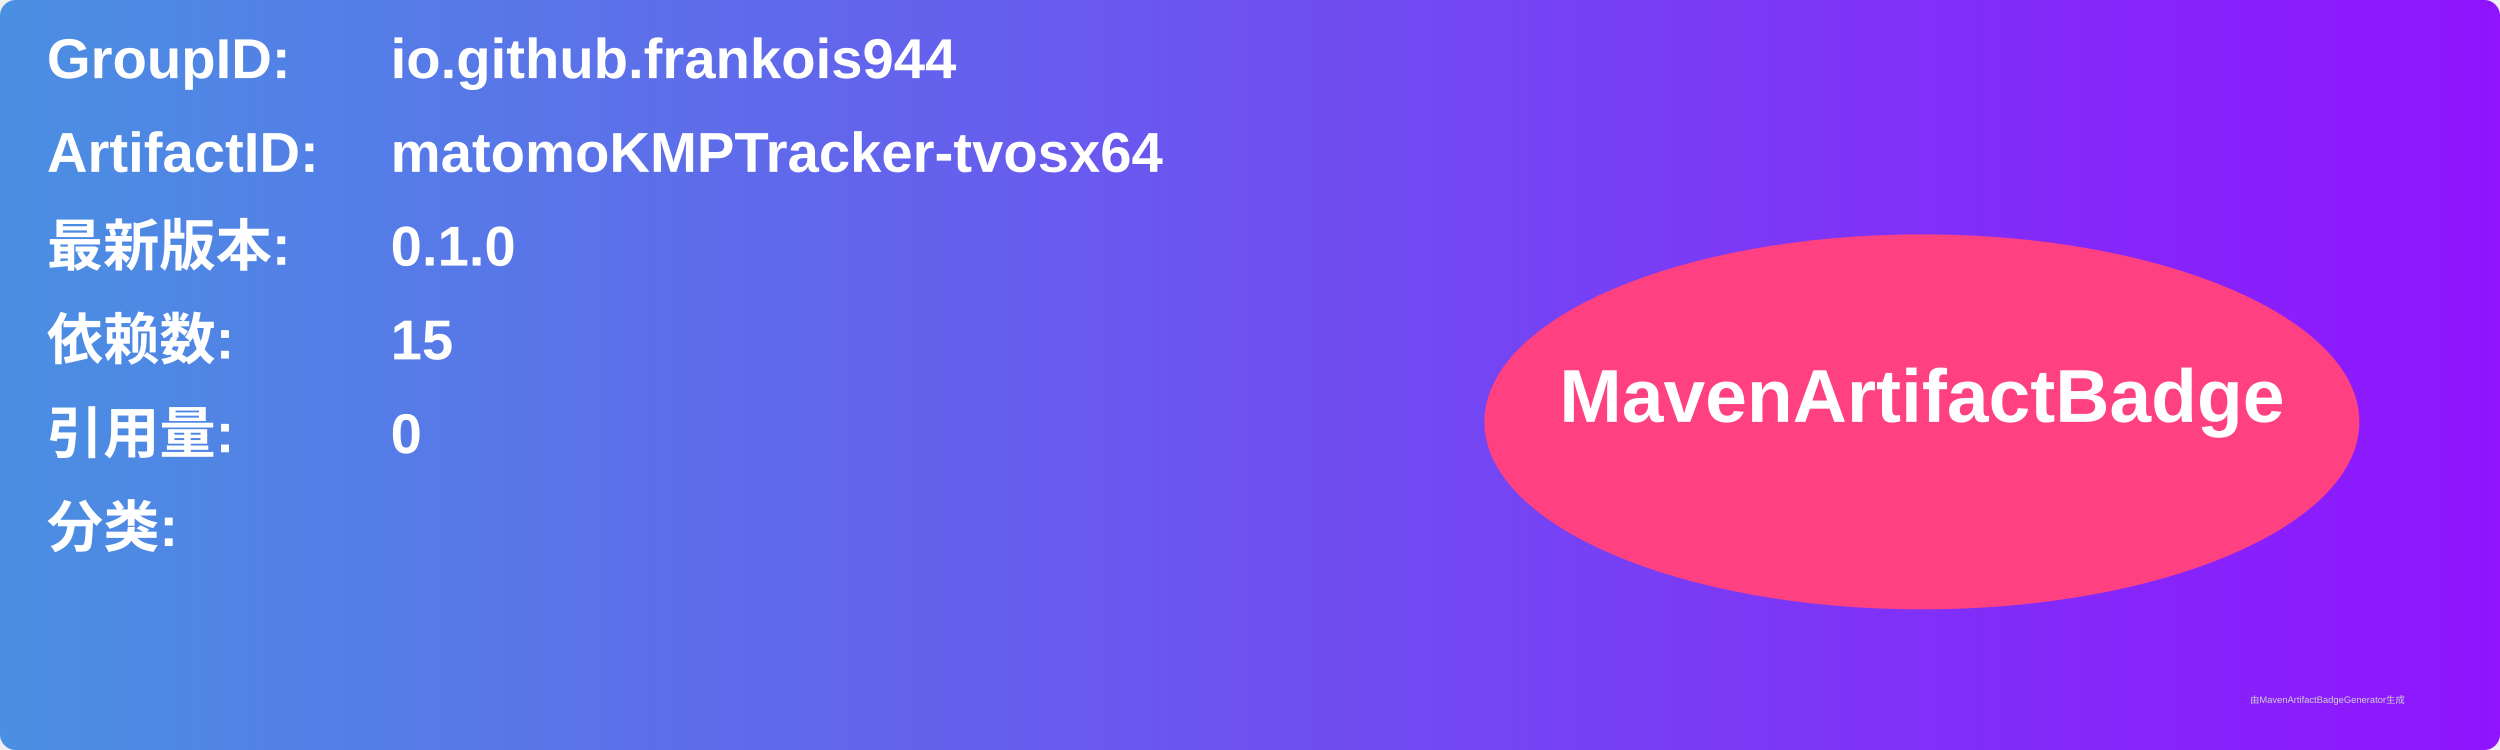
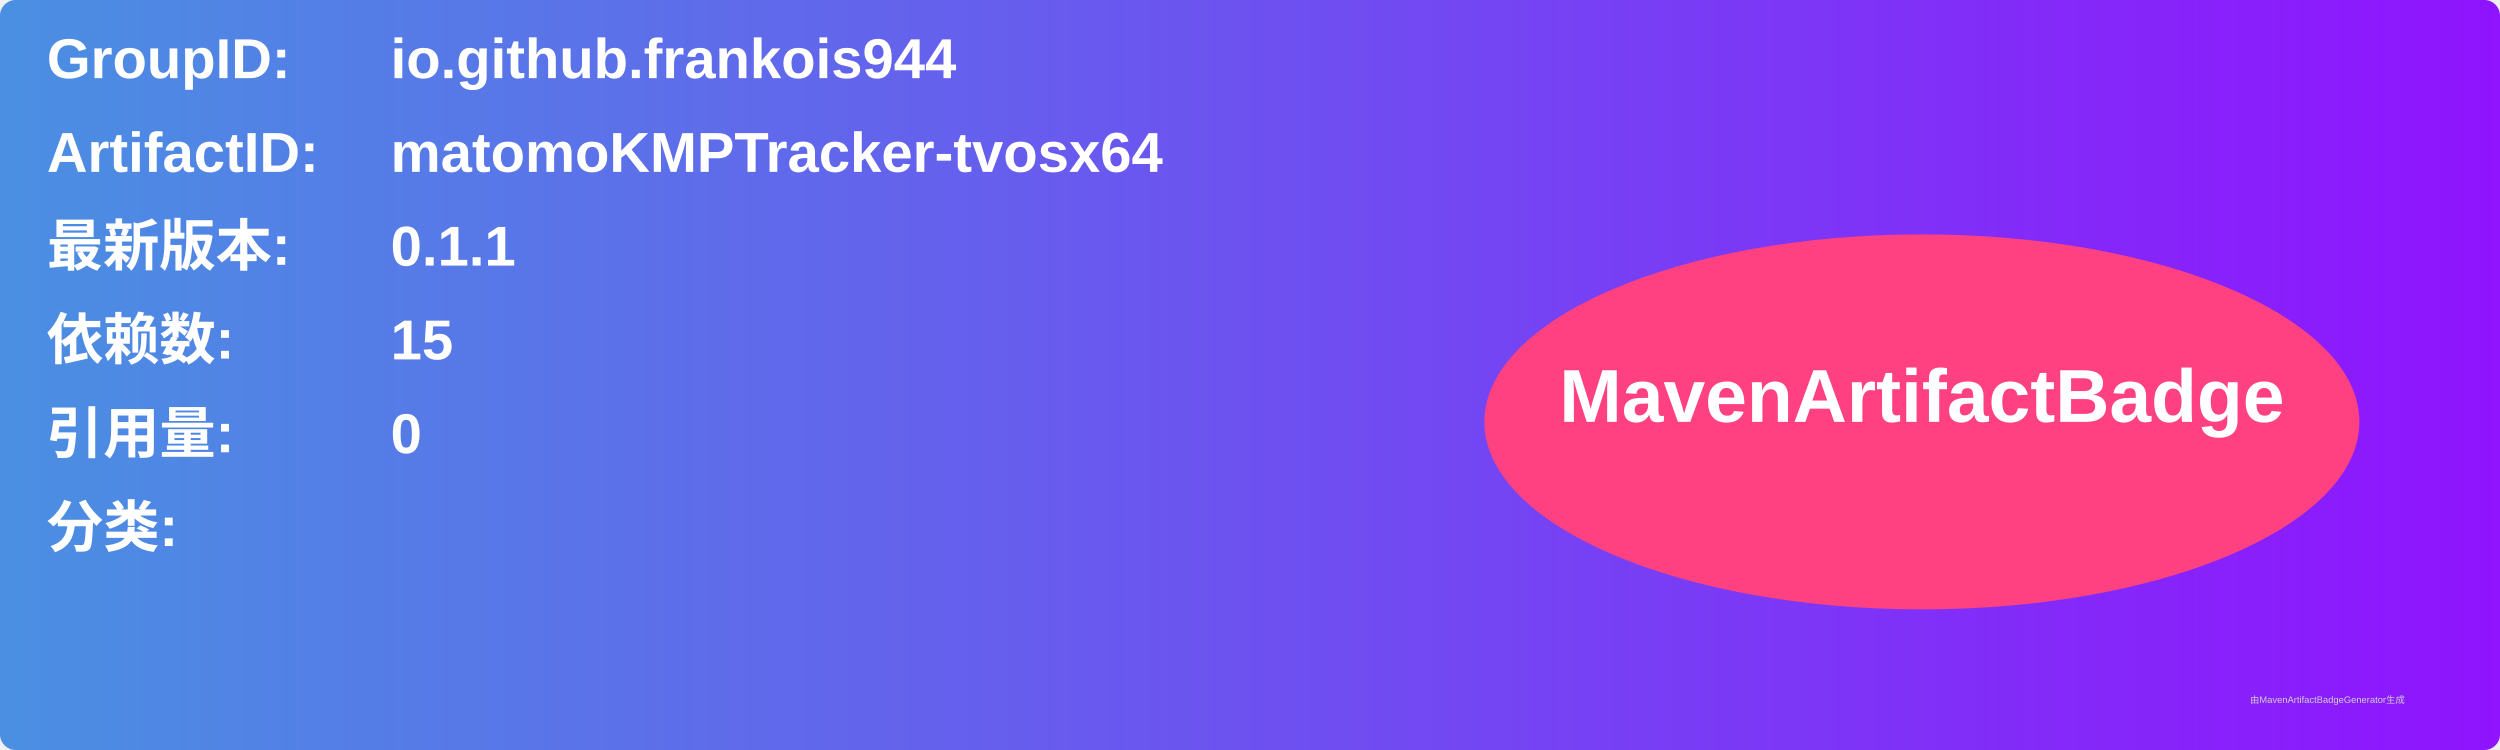
<svg xmlns="http://www.w3.org/2000/svg" width="800" height="240" viewBox="0 0 800 240">
  <linearGradient id="grad" x1="0%" y1="0%" x2="100%" y2="0%">
    <stop offset="0%" stop-color="#4a90e2" />
    <stop offset="100%" stop-color="#9013fe" />
  </linearGradient>
  <rect width="100%" height="100%" rx="5" ry="5" fill="url(#grad)" />
  <g transform="translate(15, 15)">
    <text x="0" y="10" font-family="Arial" font-size="18" fill="white" font-weight="bold" width="260">GroupID:</text>
    <text x="110" y="10" font-family="Arial" font-size="18" fill="white" font-weight="bold" width="460">io.github.frankois944</text>
    <text x="0" y="40" font-family="Arial" font-size="18" fill="white" font-weight="bold" width="260">ArtifactID:</text>
    <text x="110" y="40" font-family="Arial" font-size="18" fill="white" font-weight="bold" width="460">matomoKMPTracker-tvosx64</text>
    <text x="0" y="70" font-family="Arial" font-size="18" fill="white" font-weight="bold">最新版本:</text>
    <text x="110" y="70" font-family="Arial" font-size="18" fill="white" font-weight="bold">
-       <tspan font-weight="bold">0.1.0</tspan>
+       <tspan font-weight="bold">0.1.1</tspan>
    </text>
    <text x="0" y="100" font-family="Arial" font-size="18" fill="white" font-weight="bold">依赖数: </text>
    <text x="110" y="100" font-family="Arial" font-size="18" fill="white">
      <tspan font-weight="bold">15</tspan>
    </text>
    <text x="0" y="130" font-family="Arial" font-size="18" fill="white" font-weight="bold">引用量: </text>
    <text x="110" y="130" font-family="Arial" font-size="18" fill="white">
      <tspan font-weight="bold">0</tspan>
    </text>
    <text x="0" y="160" font-family="Arial" font-size="18" fill="white" font-weight="bold">分类:</text>
    <text x="10" y="190" font-family="Arial" font-size="10" fill="white">
      <tspan font-weight="bold" />
    </text>
    <ellipse cx="600" cy="120" rx="140" ry="60" fill="#ff4081" />
    <text x="600" y="120" text-anchor="middle" font-family="Arial" font-size="24" fill="white" font-weight="bold">MavenArtifactBadge</text>
  </g>
  <text x="720" y="225" font-family="Arial" font-size="3" fill="#d0d0d0">由MavenArtifactBadgeGenerator生成</text>
</svg>
